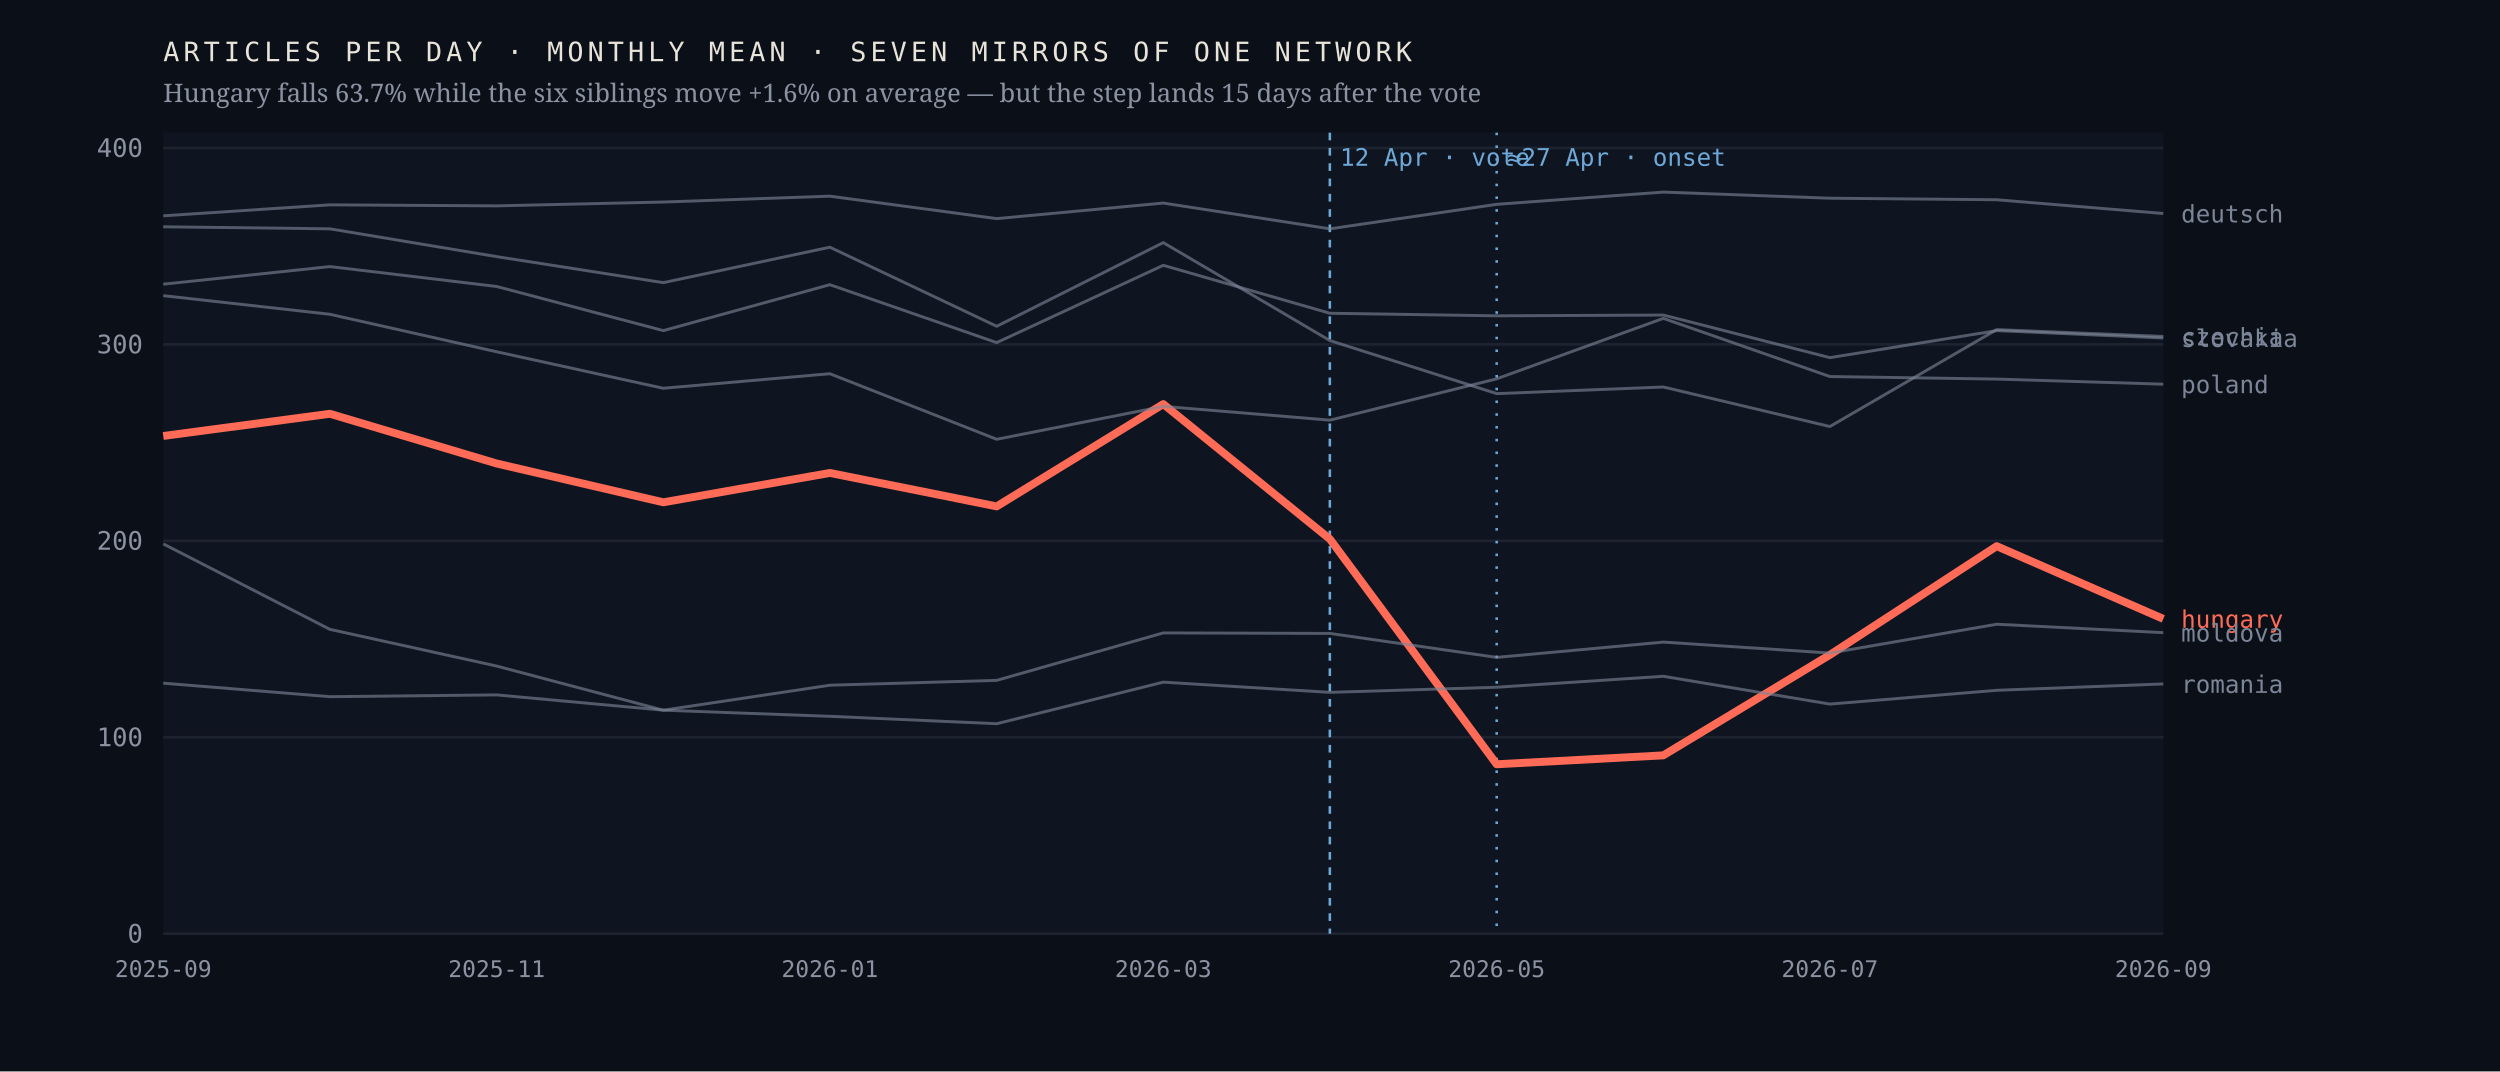
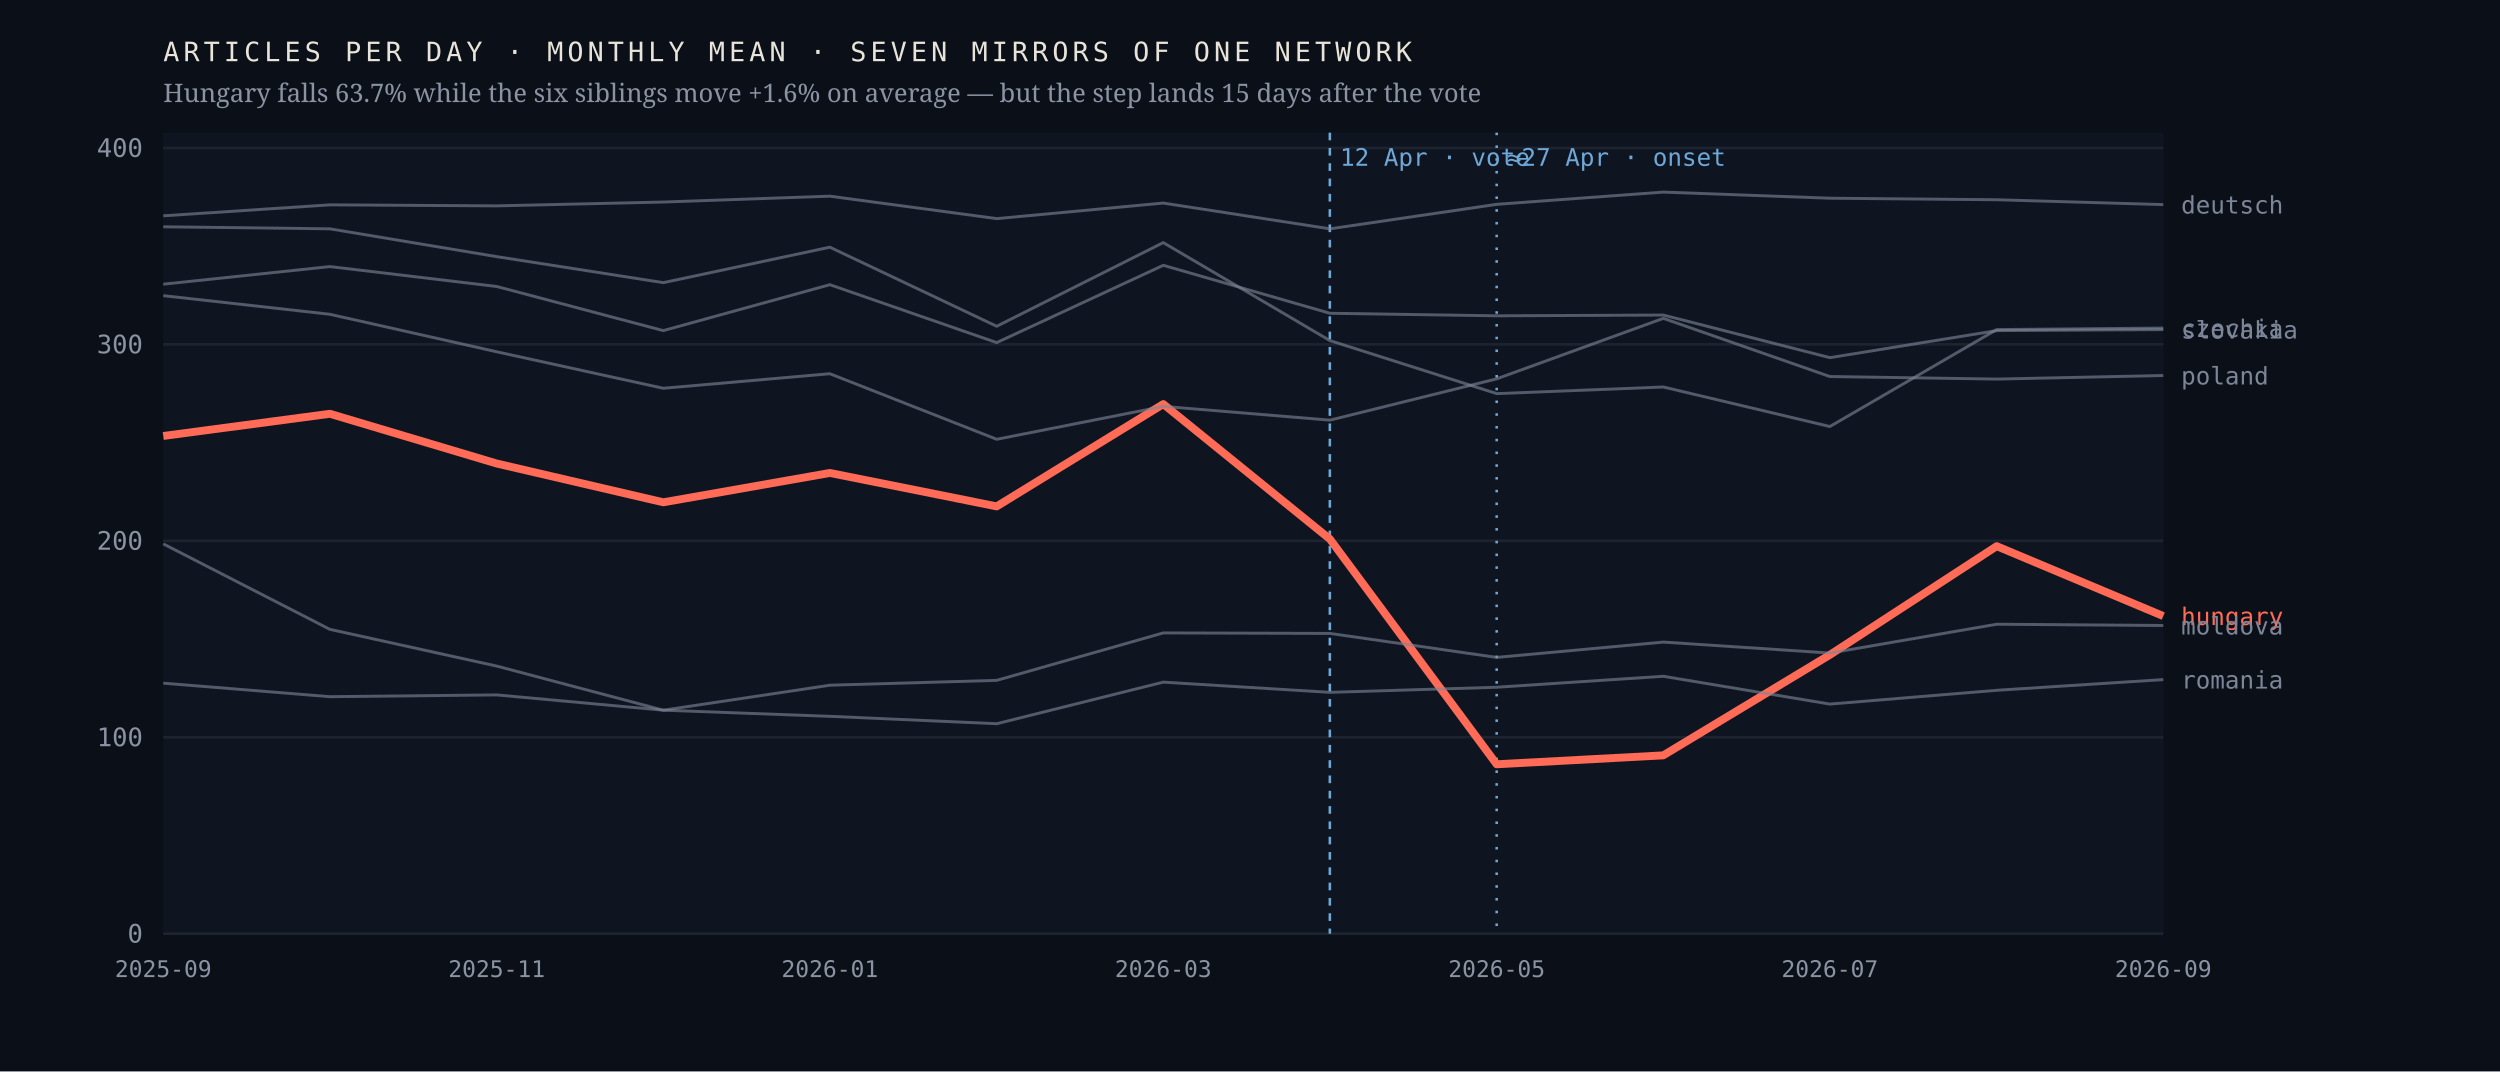
<svg xmlns="http://www.w3.org/2000/svg" viewBox="0 0 980 420" width="980" height="420" role="img" aria-label="Monthly output of seven mirrors of one network; the Hungarian line falls 63.7% after April 2026 while the six others hold roughly flat">
  <rect width="980" height="420" fill="#0b1018" />
  <rect x="64" y="52" width="784" height="314" fill="#0f1520" />
  <line x1="64" y1="366.0" x2="848" y2="366.0" stroke="#1d2430" stroke-width="1" />
  <text x="56.0" y="369.5" font-family="ui-monospace,'IBM Plex Mono',Menlo,monospace" font-size="10" font-weight="400" letter-spacing="0" fill="#8b93a3" text-anchor="end">0</text>
  <line x1="64" y1="289.0" x2="848" y2="289.0" stroke="#1d2430" stroke-width="1" />
  <text x="56.0" y="292.5" font-family="ui-monospace,'IBM Plex Mono',Menlo,monospace" font-size="10" font-weight="400" letter-spacing="0" fill="#8b93a3" text-anchor="end">100</text>
  <line x1="64" y1="212.0" x2="848" y2="212.0" stroke="#1d2430" stroke-width="1" />
  <text x="56.0" y="215.5" font-family="ui-monospace,'IBM Plex Mono',Menlo,monospace" font-size="10" font-weight="400" letter-spacing="0" fill="#8b93a3" text-anchor="end">200</text>
  <line x1="64" y1="135.0" x2="848" y2="135.0" stroke="#1d2430" stroke-width="1" />
  <text x="56.0" y="138.5" font-family="ui-monospace,'IBM Plex Mono',Menlo,monospace" font-size="10" font-weight="400" letter-spacing="0" fill="#8b93a3" text-anchor="end">300</text>
  <line x1="64" y1="58.0" x2="848" y2="58.0" stroke="#1d2430" stroke-width="1" />
  <text x="56.0" y="61.5" font-family="ui-monospace,'IBM Plex Mono',Menlo,monospace" font-size="10" font-weight="400" letter-spacing="0" fill="#8b93a3" text-anchor="end">400</text>
  <line x1="521.3" y1="52" x2="521.3" y2="366" stroke="#6ea8d8" stroke-width="1" stroke-dasharray="3 3" />
  <text x="525.3" y="65.0" font-family="ui-monospace,'IBM Plex Mono',Menlo,monospace" font-size="9.5" font-weight="400" letter-spacing="0" fill="#6ea8d8" text-anchor="start">12 Apr · vote</text>
  <line x1="586.7" y1="52" x2="586.7" y2="366" stroke="#6ea8d8" stroke-width="1" stroke-dasharray="1 4" />
  <text x="590.7" y="65.0" font-family="ui-monospace,'IBM Plex Mono',Menlo,monospace" font-size="9.5" font-weight="400" letter-spacing="0" fill="#6ea8d8" text-anchor="start">≈27 Apr · onset</text>
-   <polyline points="64.0,170.9 129.3,162.2 194.7,181.7 260.0,196.9 325.3,185.4 390.7,198.5 456.0,158.4 521.3,211.3 586.7,299.6 652.0,296.1 717.3,256.7 782.7,214.1 848.0,242.6" fill="none" stroke="#ff6b57" stroke-width="3.1" stroke-opacity="1" stroke-linejoin="round" />
-   <text x="855.0" y="246.1" font-family="ui-monospace,'IBM Plex Mono',Menlo,monospace" font-size="9.5" font-weight="500" letter-spacing="0" fill="#ff6b57" text-anchor="start">hungary</text>
-   <polyline points="64.0,88.9 129.3,89.7 194.7,100.6 260.0,110.8 325.3,96.9 390.7,127.9 456.0,95.1 521.3,133.5 586.7,154.3 652.0,151.7 717.3,167.2 782.7,129.2 848.0,131.9" fill="none" stroke="#7c8698" stroke-width="1.15" stroke-opacity="0.62" stroke-linejoin="round" />
-   <text x="855.0" y="135.4" font-family="ui-monospace,'IBM Plex Mono',Menlo,monospace" font-size="9.5" font-weight="400" letter-spacing="0" fill="#7c8698" text-anchor="start">czechia</text>
-   <polyline points="64.0,84.6 129.3,80.3 194.7,80.7 260.0,79.2 325.3,76.9 390.7,85.7 456.0,79.6 521.3,89.7 586.7,80.1 652.0,75.3 717.3,77.7 782.7,78.3 848.0,83.7" fill="none" stroke="#7c8698" stroke-width="1.15" stroke-opacity="0.62" stroke-linejoin="round" />
-   <text x="855.0" y="87.2" font-family="ui-monospace,'IBM Plex Mono',Menlo,monospace" font-size="9.5" font-weight="400" letter-spacing="0" fill="#7c8698" text-anchor="start">deutsch</text>
-   <polyline points="64.0,213.2 129.3,246.7 194.7,261.1 260.0,278.4 325.3,268.6 390.7,266.7 456.0,248.1 521.3,248.3 586.7,257.7 652.0,251.7 717.3,256.0 782.7,244.7 848.0,248.0" fill="none" stroke="#7c8698" stroke-width="1.15" stroke-opacity="0.62" stroke-linejoin="round" />
-   <text x="855.0" y="251.5" font-family="ui-monospace,'IBM Plex Mono',Menlo,monospace" font-size="9.5" font-weight="400" letter-spacing="0" fill="#7c8698" text-anchor="start">moldova</text>
-   <polyline points="64.0,115.9 129.3,123.2 194.7,137.9 260.0,152.2 325.3,146.5 390.7,172.2 456.0,159.3 521.3,164.7 586.7,148.5 652.0,124.8 717.3,147.6 782.7,148.6 848.0,150.6" fill="none" stroke="#7c8698" stroke-width="1.15" stroke-opacity="0.62" stroke-linejoin="round" />
-   <text x="855.0" y="154.1" font-family="ui-monospace,'IBM Plex Mono',Menlo,monospace" font-size="9.5" font-weight="400" letter-spacing="0" fill="#7c8698" text-anchor="start">poland</text>
-   <polyline points="64.0,267.8 129.3,273.1 194.7,272.4 260.0,278.4 325.3,280.8 390.7,283.7 456.0,267.4 521.3,271.4 586.7,269.4 652.0,265.1 717.3,276.0 782.7,270.6 848.0,268.1" fill="none" stroke="#7c8698" stroke-width="1.15" stroke-opacity="0.62" stroke-linejoin="round" />
-   <text x="855.0" y="271.6" font-family="ui-monospace,'IBM Plex Mono',Menlo,monospace" font-size="9.5" font-weight="400" letter-spacing="0" fill="#7c8698" text-anchor="start">romania</text>
-   <polyline points="64.0,111.4 129.3,104.5 194.7,112.3 260.0,129.6 325.3,111.6 390.7,134.3 456.0,104.0 521.3,122.8 586.7,123.8 652.0,123.5 717.3,140.2 782.7,129.6 848.0,132.5" fill="none" stroke="#7c8698" stroke-width="1.15" stroke-opacity="0.62" stroke-linejoin="round" />
-   <text x="855.0" y="136.0" font-family="ui-monospace,'IBM Plex Mono',Menlo,monospace" font-size="9.5" font-weight="400" letter-spacing="0" fill="#7c8698" text-anchor="start">slovakia</text>
+   <polyline points="64.0,170.9 129.3,162.2 194.7,181.7 260.0,196.9 325.3,185.4 390.7,198.5 456.0,158.4 521.3,211.3 586.7,299.6 652.0,296.1 717.3,256.7 782.7,214.1 848.0,241.5" fill="none" stroke="#ff6b57" stroke-width="3.1" stroke-opacity="1" stroke-linejoin="round" />
+   <text x="855.0" y="245.0" font-family="ui-monospace,'IBM Plex Mono',Menlo,monospace" font-size="9.5" font-weight="500" letter-spacing="0" fill="#ff6b57" text-anchor="start">hungary</text>
+   <polyline points="64.0,88.9 129.3,89.7 194.7,100.6 260.0,110.8 325.3,96.9 390.7,127.9 456.0,95.1 521.3,133.5 586.7,154.3 652.0,151.7 717.3,167.2 782.7,129.2 848.0,128.6" fill="none" stroke="#7c8698" stroke-width="1.15" stroke-opacity="0.62" stroke-linejoin="round" />
+   <text x="855.0" y="132.1" font-family="ui-monospace,'IBM Plex Mono',Menlo,monospace" font-size="9.5" font-weight="400" letter-spacing="0" fill="#7c8698" text-anchor="start">czechia</text>
+   <polyline points="64.0,84.6 129.3,80.3 194.7,80.7 260.0,79.2 325.3,76.9 390.7,85.7 456.0,79.6 521.3,89.7 586.7,80.1 652.0,75.3 717.3,77.7 782.7,78.3 848.0,80.2" fill="none" stroke="#7c8698" stroke-width="1.15" stroke-opacity="0.62" stroke-linejoin="round" />
+   <text x="855.0" y="83.7" font-family="ui-monospace,'IBM Plex Mono',Menlo,monospace" font-size="9.5" font-weight="400" letter-spacing="0" fill="#7c8698" text-anchor="start">deutsch</text>
+   <polyline points="64.0,213.2 129.3,246.7 194.7,261.1 260.0,278.4 325.3,268.6 390.7,266.7 456.0,248.1 521.3,248.3 586.7,257.7 652.0,251.7 717.3,256.0 782.7,244.7 848.0,245.2" fill="none" stroke="#7c8698" stroke-width="1.15" stroke-opacity="0.62" stroke-linejoin="round" />
+   <text x="855.0" y="248.7" font-family="ui-monospace,'IBM Plex Mono',Menlo,monospace" font-size="9.5" font-weight="400" letter-spacing="0" fill="#7c8698" text-anchor="start">moldova</text>
+   <polyline points="64.0,115.9 129.3,123.2 194.7,137.9 260.0,152.2 325.3,146.5 390.7,172.2 456.0,159.3 521.3,164.7 586.7,148.5 652.0,124.8 717.3,147.6 782.7,148.6 848.0,147.2" fill="none" stroke="#7c8698" stroke-width="1.15" stroke-opacity="0.62" stroke-linejoin="round" />
+   <text x="855.0" y="150.7" font-family="ui-monospace,'IBM Plex Mono',Menlo,monospace" font-size="9.5" font-weight="400" letter-spacing="0" fill="#7c8698" text-anchor="start">poland</text>
+   <polyline points="64.0,267.8 129.3,273.1 194.7,272.4 260.0,278.4 325.3,280.8 390.7,283.7 456.0,267.4 521.3,271.4 586.7,269.4 652.0,265.1 717.3,276.0 782.7,270.6 848.0,266.4" fill="none" stroke="#7c8698" stroke-width="1.15" stroke-opacity="0.62" stroke-linejoin="round" />
+   <text x="855.0" y="269.9" font-family="ui-monospace,'IBM Plex Mono',Menlo,monospace" font-size="9.5" font-weight="400" letter-spacing="0" fill="#7c8698" text-anchor="start">romania</text>
+   <polyline points="64.0,111.4 129.3,104.5 194.7,112.3 260.0,129.6 325.3,111.6 390.7,134.3 456.0,104.0 521.3,122.8 586.7,123.8 652.0,123.5 717.3,140.2 782.7,129.6 848.0,129.2" fill="none" stroke="#7c8698" stroke-width="1.15" stroke-opacity="0.62" stroke-linejoin="round" />
+   <text x="855.0" y="132.7" font-family="ui-monospace,'IBM Plex Mono',Menlo,monospace" font-size="9.5" font-weight="400" letter-spacing="0" fill="#7c8698" text-anchor="start">slovakia</text>
  <text x="64.0" y="383.0" font-family="ui-monospace,'IBM Plex Mono',Menlo,monospace" font-size="9" font-weight="400" letter-spacing="0" fill="#8b93a3" text-anchor="middle">2025-09</text>
  <text x="194.7" y="383.0" font-family="ui-monospace,'IBM Plex Mono',Menlo,monospace" font-size="9" font-weight="400" letter-spacing="0" fill="#8b93a3" text-anchor="middle">2025-11</text>
  <text x="325.3" y="383.0" font-family="ui-monospace,'IBM Plex Mono',Menlo,monospace" font-size="9" font-weight="400" letter-spacing="0" fill="#8b93a3" text-anchor="middle">2026-01</text>
  <text x="456.0" y="383.0" font-family="ui-monospace,'IBM Plex Mono',Menlo,monospace" font-size="9" font-weight="400" letter-spacing="0" fill="#8b93a3" text-anchor="middle">2026-03</text>
  <text x="586.7" y="383.0" font-family="ui-monospace,'IBM Plex Mono',Menlo,monospace" font-size="9" font-weight="400" letter-spacing="0" fill="#8b93a3" text-anchor="middle">2026-05</text>
  <text x="717.3" y="383.0" font-family="ui-monospace,'IBM Plex Mono',Menlo,monospace" font-size="9" font-weight="400" letter-spacing="0" fill="#8b93a3" text-anchor="middle">2026-07</text>
  <text x="848.0" y="383.0" font-family="ui-monospace,'IBM Plex Mono',Menlo,monospace" font-size="9" font-weight="400" letter-spacing="0" fill="#8b93a3" text-anchor="middle">2026-09</text>
  <text x="64.0" y="24.0" font-family="ui-monospace,'IBM Plex Mono',Menlo,monospace" font-size="10.5" font-weight="400" letter-spacing="1.6" fill="#e9e4da" text-anchor="start">ARTICLES PER DAY · MONTHLY MEAN · SEVEN MIRRORS OF ONE NETWORK</text>
  <text x="64.0" y="40.0" font-family="'Newsreader',Georgia,serif" font-size="10" font-weight="400" letter-spacing="0" fill="#8b93a3" text-anchor="start">Hungary falls 63.7% while the six siblings move +1.6% on average — but the step lands 15 days after the vote</text>
</svg>
